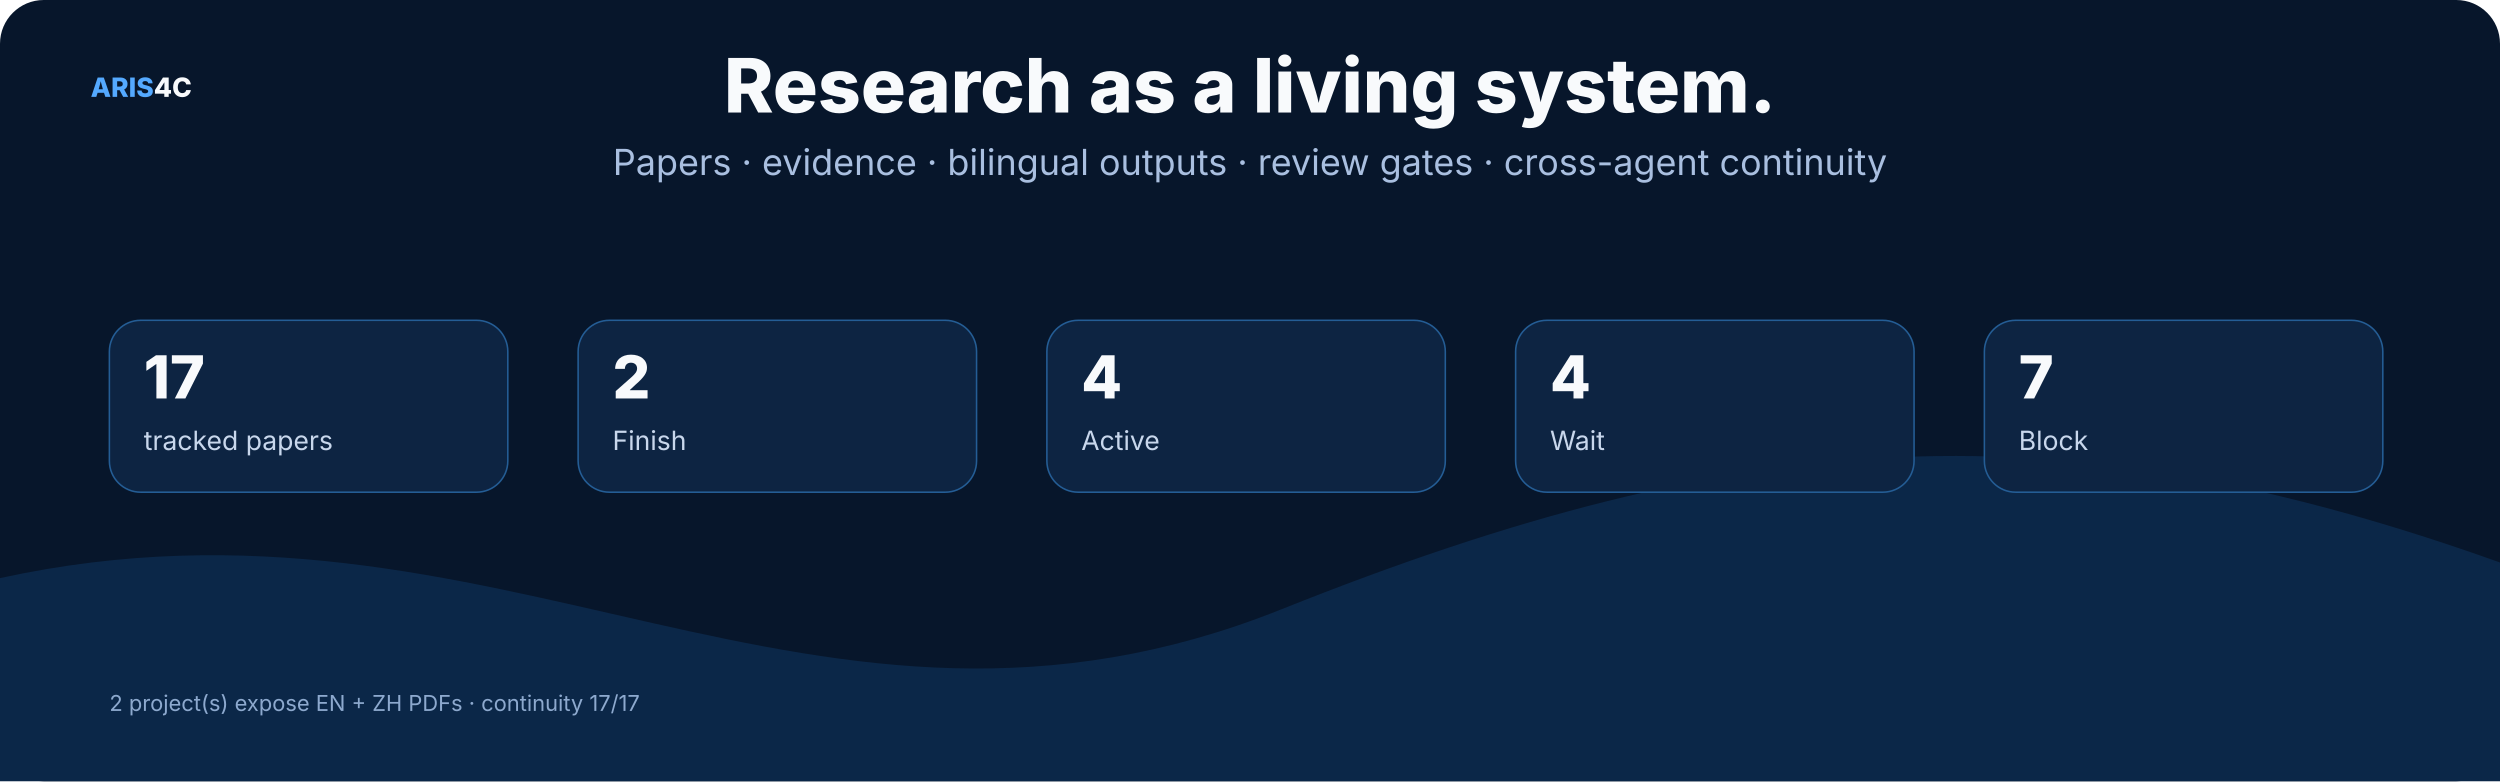
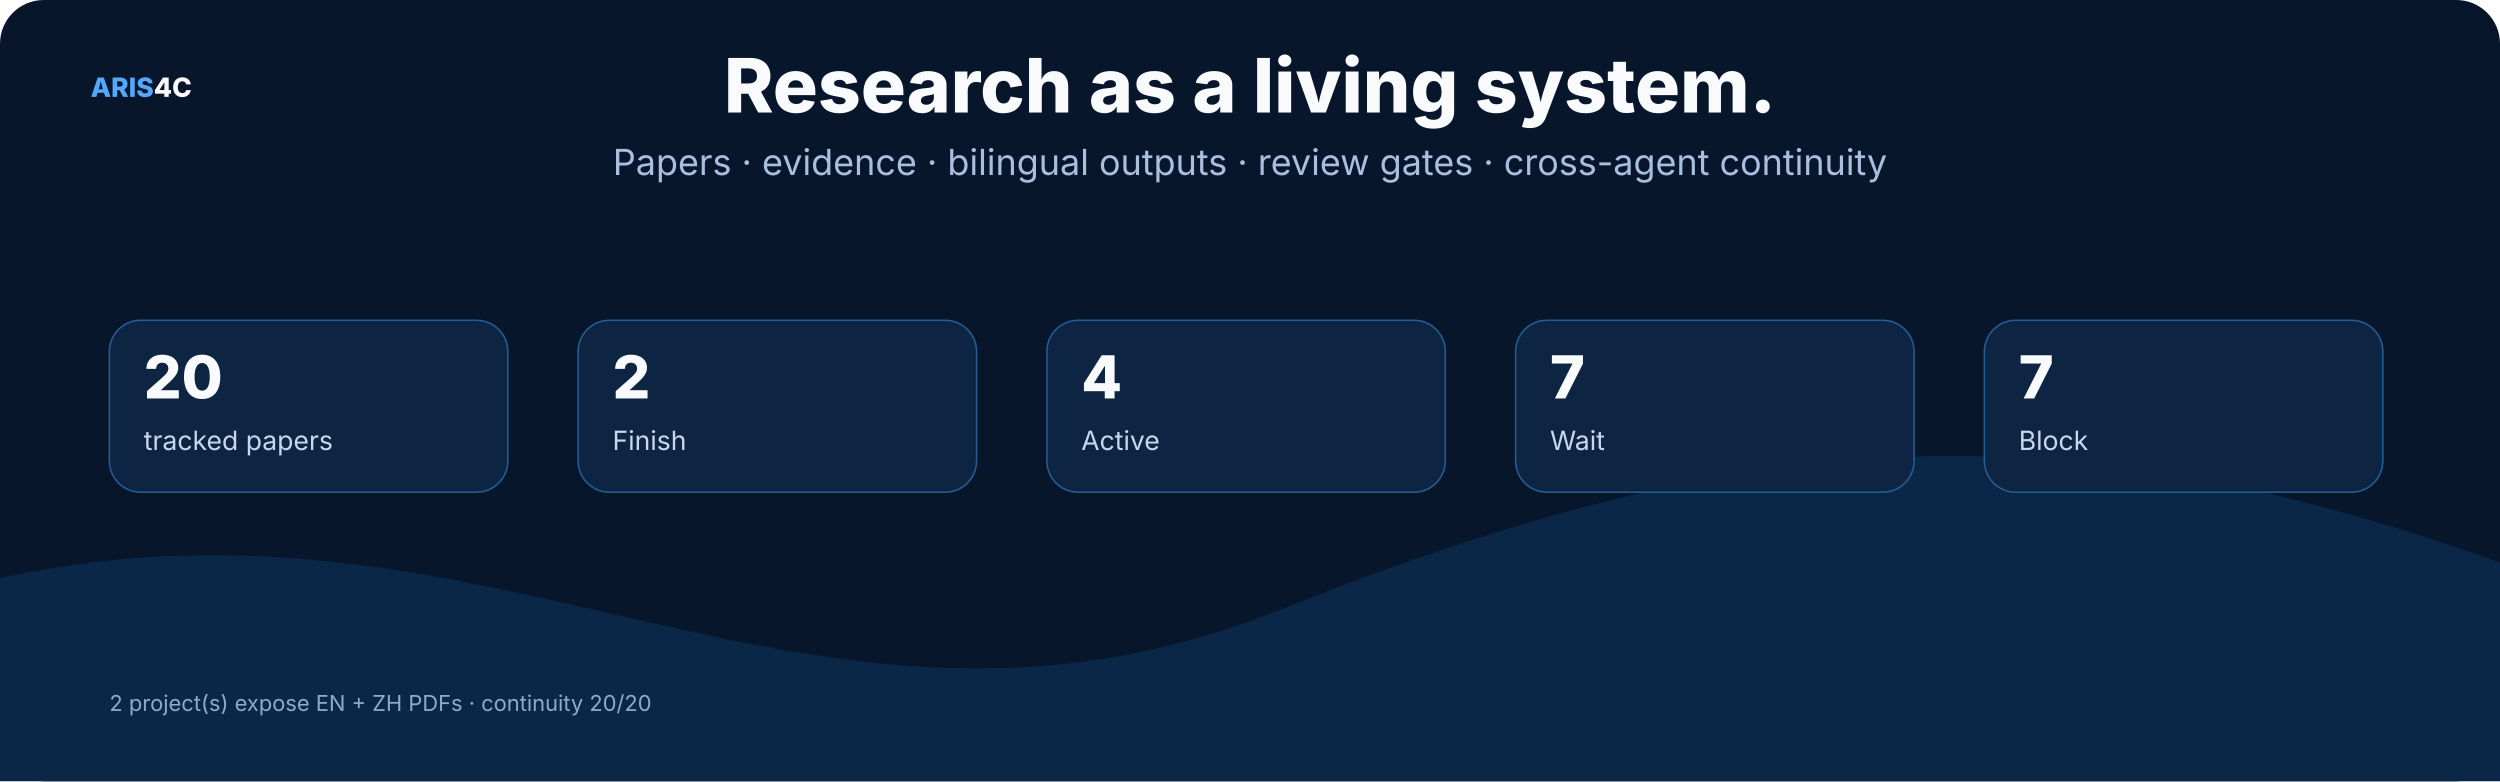
<svg xmlns="http://www.w3.org/2000/svg" width="1600" height="500" viewBox="0 0 1600 500" role="img">
  <rect width="1600" height="500" rx="28" fill="#07162b" />
  <style>text{font-family:Inter,"Noto Sans SC","Microsoft YaHei","PingFang SC",system-ui,sans-serif}.t{font-size:48px;font-weight:800;fill:#f8fafc}.s{font-size:23px;fill:#a9bfe0}.h{font-size:25px;font-weight:750;fill:#f8fafc}.b{font-size:17px;fill:#c8d7ec}.m{font-size:14px;fill:#8da9ce}.k{font-size:16px;font-weight:700;fill:#66e7a4}.n{font-size:17px;font-weight:800;fill:#54a9ff}.metric{font-size:38px;font-weight:800;fill:#f8fafc}</style>
  <text x="58" y="62" class="n">ARIS<tspan fill="#f8fafc">4C</tspan>
  </text>
  <text x="800.0" y="72" text-anchor="middle" class="t">Research as a living system.</text>
  <text x="800.0" y="112" text-anchor="middle" class="s">Papers · evidence · bilingual outputs · review gates · cross-agent continuity</text>
  <path d="M0 370 C320 300 520 510 820 390 S1320 260 1600 360 V500 H0 Z" fill="#0b2748" />
  <rect x="70" y="205" width="255" height="110" rx="20" fill="#0d2442" stroke="#245d95" />
-   <text x="92" y="255" class="metric">17</text>
+   <text x="92" y="255" class="metric">20</text>
  <text x="92" y="288" class="b">tracked papers</text>
  <rect x="370" y="205" width="255" height="110" rx="20" fill="#0d2442" stroke="#245d95" />
  <text x="392" y="255" class="metric">2</text>
  <text x="392" y="288" class="b">Finish</text>
  <rect x="670" y="205" width="255" height="110" rx="20" fill="#0d2442" stroke="#245d95" />
  <text x="692" y="255" class="metric">4</text>
  <text x="692" y="288" class="b">Active</text>
  <rect x="970" y="205" width="255" height="110" rx="20" fill="#0d2442" stroke="#245d95" />
-   <text x="992" y="255" class="metric">4</text>
+   <text x="992" y="255" class="metric">7</text>
  <text x="992" y="288" class="b">Wait</text>
  <rect x="1270" y="205" width="255" height="110" rx="20" fill="#0d2442" stroke="#245d95" />
  <text x="1292" y="255" class="metric">7</text>
  <text x="1292" y="288" class="b">Block</text>
-   <text x="70" y="455" class="m">2 project(s) expose EN + ZH PDFs · continuity 17/17</text>
+   <text x="70" y="455" class="m">2 project(s) expose EN + ZH PDFs · continuity 20/20</text>
</svg>
